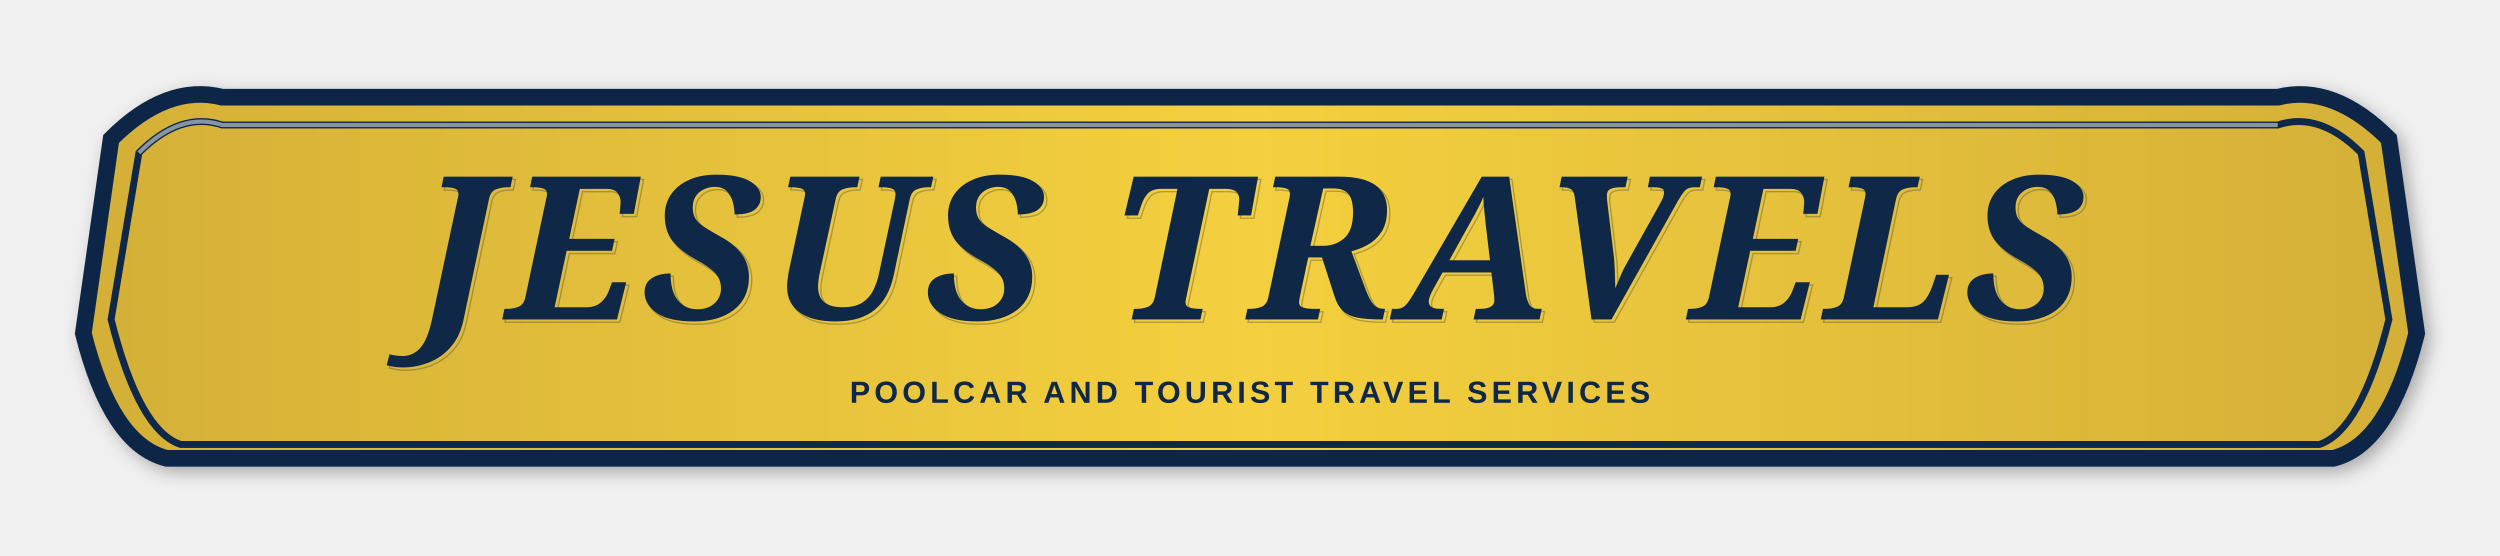
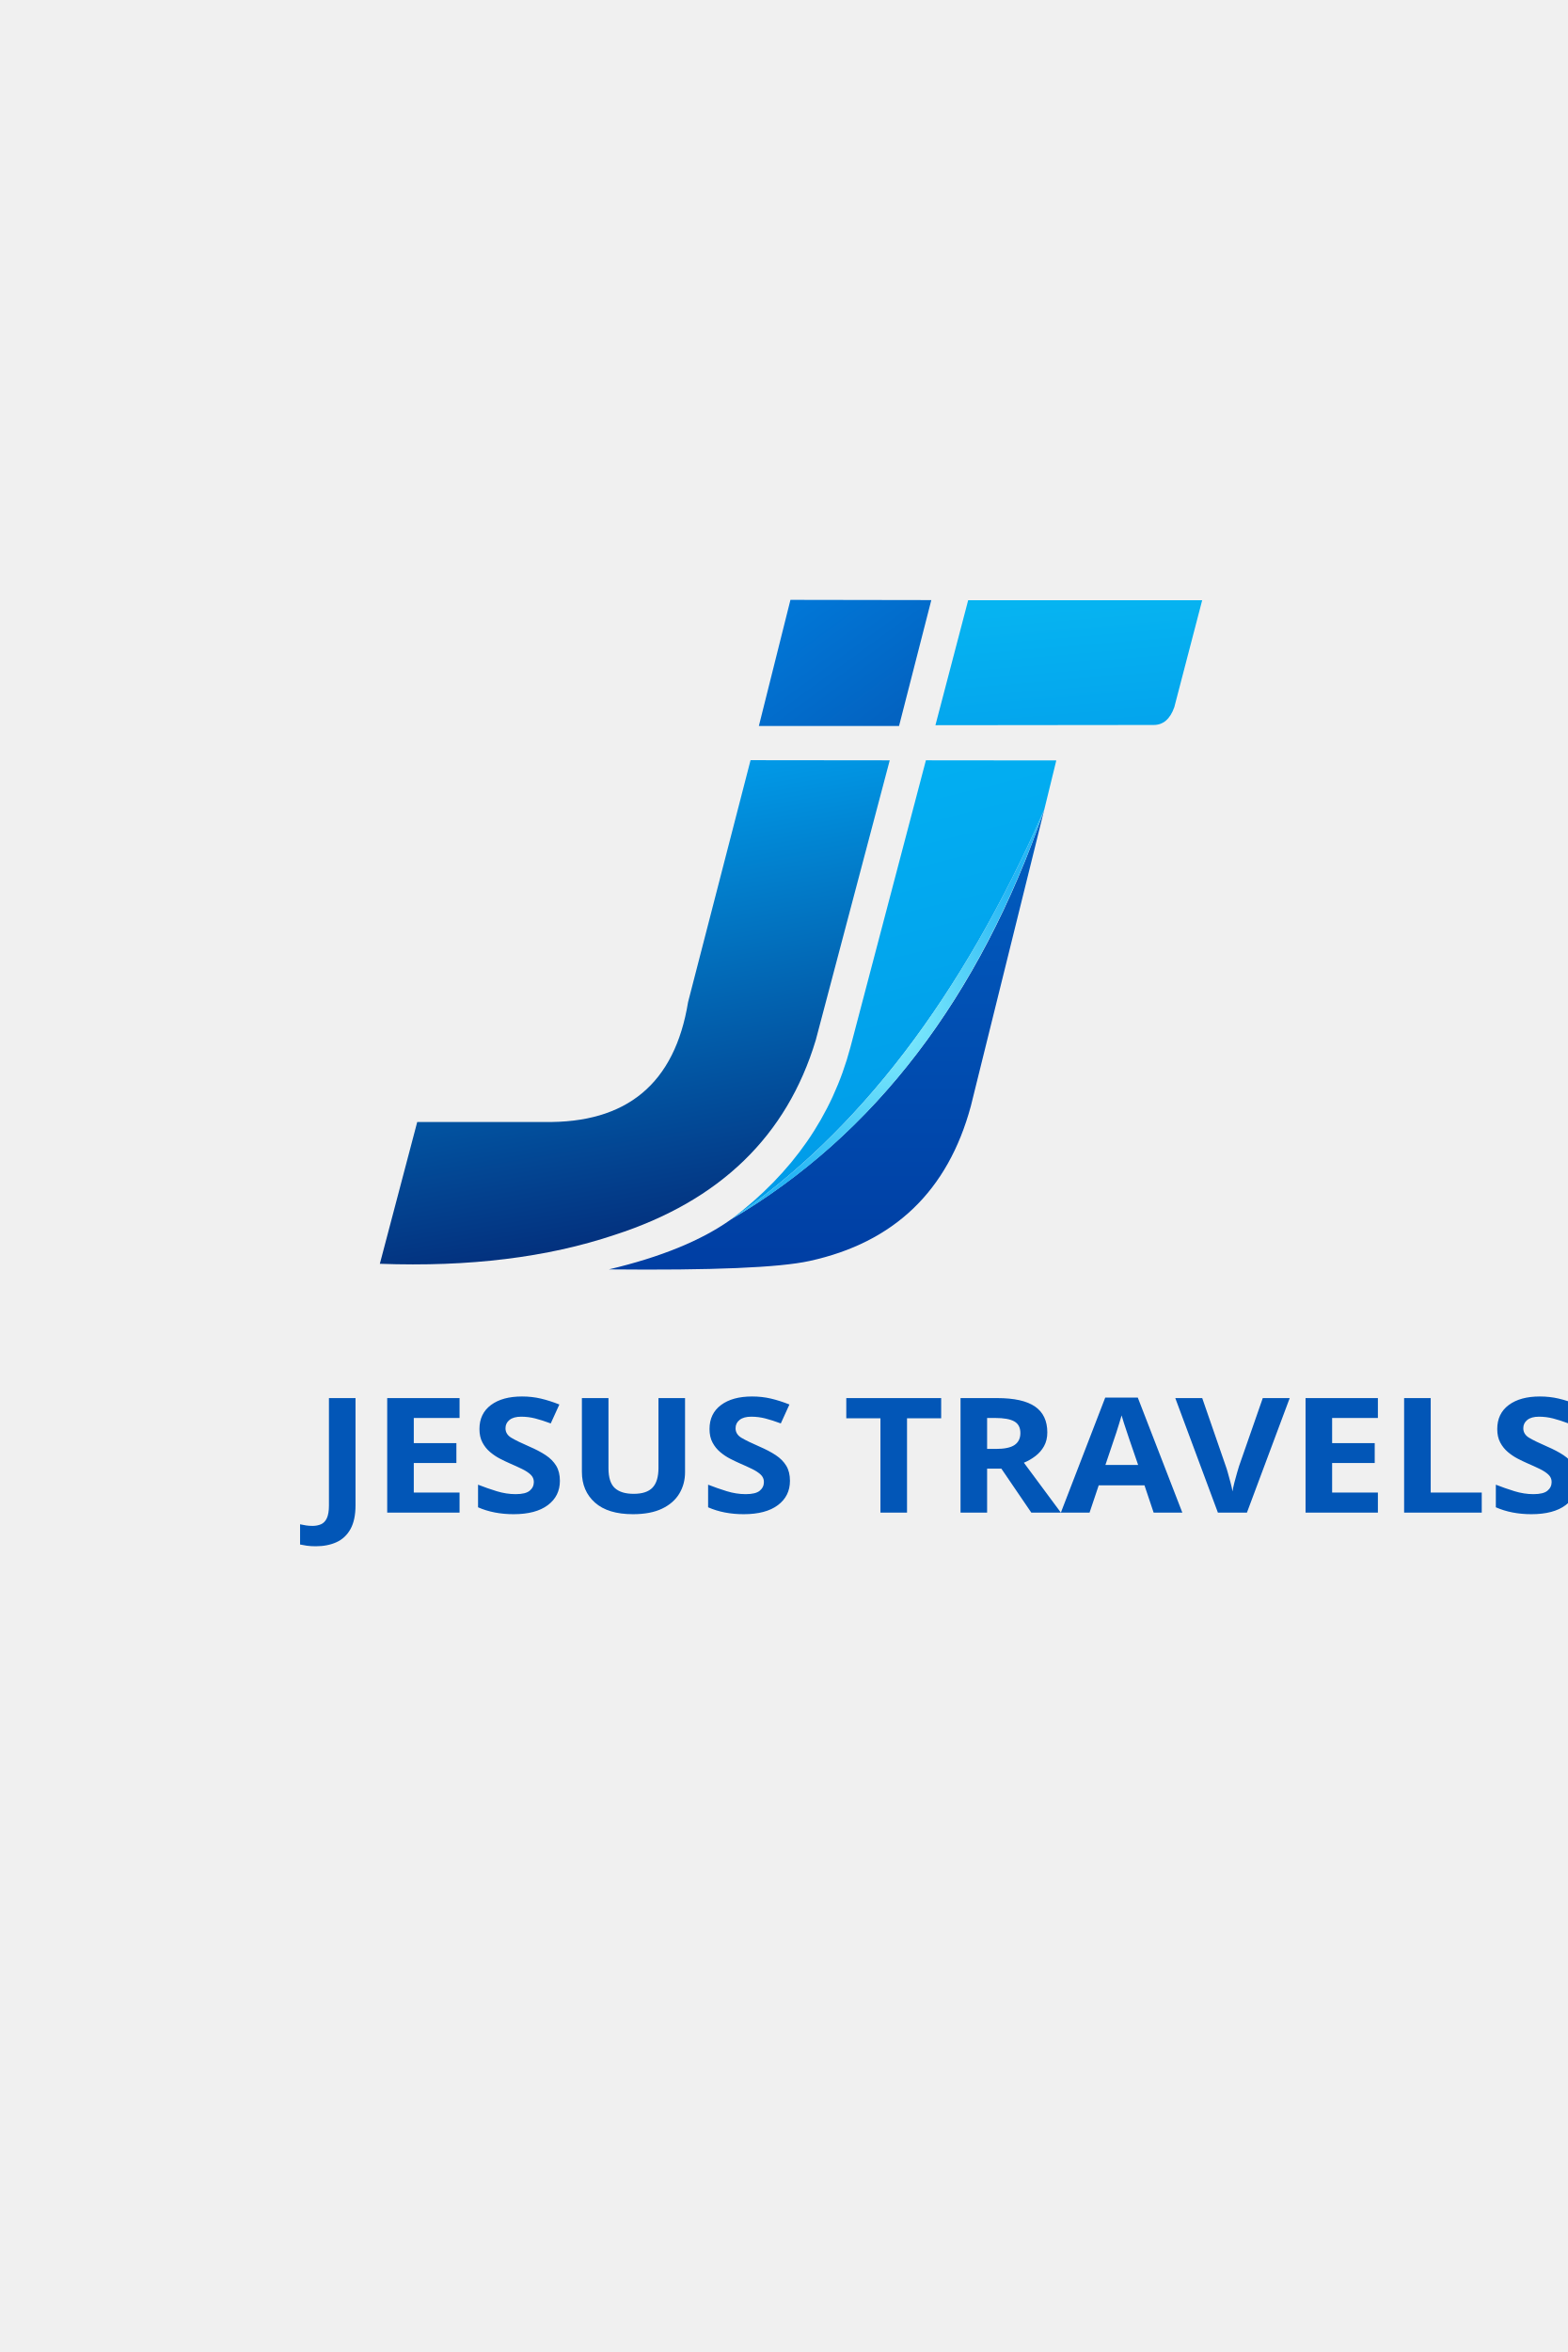
- <svg xmlns="http://www.w3.org/2000/svg" viewBox="0 0 900 200">
+ <svg xmlns="http://www.w3.org/2000/svg" xml:space="preserve" width="304.8mm" height="457.2mm" version="1.1" style="shape-rendering:geometricPrecision; text-rendering:geometricPrecision; image-rendering:optimizeQuality; fill-rule:evenodd; clip-rule:evenodd" viewBox="0 0 30480 45720">
  <defs>
-     <linearGradient id="goldGrad" x1="0%" y1="0%" x2="100%" y2="0%">
-       <stop offset="0%" style="stop-color:#d4af37;stop-opacity:1" />
-       <stop offset="50%" style="stop-color:#f4d03f;stop-opacity:1" />
-       <stop offset="100%" style="stop-color:#d4af37;stop-opacity:1" />
+     <font id="FontID0" horiz-adv-x="451" font-variant="normal" style="fill-rule:nonzero" font-weight="700">
+       <font-face font-family="Agency FB">
+         <font-face-src>
+           <font-face-name name="Agency FB Bold" />
+         </font-face-src>
+       </font-face>
+       <missing-glyph>
+         <path d="M0 0z" />
+       </missing-glyph>
+       <glyph unicode="A" horiz-adv-x="451" d="M432.999 0l-113 0 -23 145.001 -143.166 0 -22.833 -145.001 -113 0 0 1.998 148.001 763.003 120.167 0 146.833 -765.001zm-152.164 242.999l-55.835 344.833 -56.001 -344.833 111.836 0z" />
+       <glyph unicode="E" horiz-adv-x="394" d="M362.999 0l-316.999 0 0 764 314 0 0 -101 -199.999 0 0 -223.002 172.999 0 0 -98.999 -172.999 0 0 -240 202.998 0 0 -101z" />
+       <glyph unicode="J" horiz-adv-x="433" d="M389.001 60.499c-0.167,-40.165 -20.334,-60.332 -60.502,-60.499l-234.999 0c-40.168,0.167 -60.335,20.334 -60.502,60.499l0 197.5 114.001 0 0 -159.998 128 0 0 665.999 114.001 0 0 -703.502z" />
+       <glyph unicode="L" horiz-adv-x="368" d="M346.001 0l-300.001 0 0 764 114.001 0 0 -661.999 186 0 0 -102.001z" />
+       <glyph unicode="R" horiz-adv-x="460" d="M436.999 0l-118.999 0 -126.002 355.165c0,0 0,23 0,68.836l112.003 0 0 241.998 -144 0 0 -665.999 -114.001 0 0 764 311.501 0c40.331,-0.167 60.499,-20.334 60.499,-60.499l0 -296.001c0,-27.667 -10.833,-45.833 -32.665,-54.167 -11.834,-4.167 -36.501,-6.335 -74.334,-6.335l125.998 -346.998z" />
+       <glyph unicode="S" horiz-adv-x="456" d="M412.001 60.499c0,-40.165 -20.167,-60.332 -60.502,-60.499l-246.999 0c-40.335,0.167 -60.499,20.334 -60.499,60.499l0 190.5 113.998 0 0 -155 140 0 0 150.002 -229.167 216.833c-16.501,15.997 -24.831,36.331 -24.831,60.999l0 179.668c0,40.165 20.164,60.332 60.499,60.499l246.999 0c40.335,-0.167 60.502,-20 60.502,-59.501l0 -180.499 -114.001 0 0 144 -140 0 0 -138.502 229.167 -215.832c16.501,-15.667 24.835,-36.334 24.835,-62l0 -191.168z" />
+       <glyph unicode="T" horiz-adv-x="390" d="M377.998 663l-125.998 0 0 -663 -114.001 0 0 663 -125.998 0 0 101 365.998 0 0 -101z" />
+       <glyph unicode="U" horiz-adv-x="474" d="M428.001 60.499c-0.167,-40.165 -20.334,-60.332 -60.502,-60.499l-260.998 0c-40.168,0.167 -60.335,20.334 -60.502,60.499l0 703.502 114.001 0 0 -665.999 153.999 0 0 665.999 114.001 0 0 -703.502z" />
+       <glyph unicode="V" horiz-adv-x="444" d="M426 764l-145.999 -765.001 -114.001 0 -145.999 765.001 114.999 0 85.333 -523.834c0.667,-15 1.668,-36.832 2.999,-65.333 -0.334,14.833 0.5,36.665 2.836,65.333l85.834 523.834 113.998 0z" />
+     </font>
+     <style type="text/css">
+    
+     @font-face { font-family:"Agency FB";font-variant:normal;font-weight:bold;src:url("#FontID0") format(svg)}
+     .fil0 {fill:#0256B7}
+     .fil5 {fill:url(#id0)}
+     .fil4 {fill:url(#id1)}
+     .fil3 {fill:url(#id2)}
+     .fil2 {fill:url(#id3)}
+     .fil1 {fill:url(#id4)}
+     .fil6 {fill:url(#id5)}
+     .fnt0 {font-weight:bold;font-size:3117.42px;font-family:'Agency FB'}
+    
+   </style>
+     <linearGradient id="id0" gradientUnits="userSpaceOnUse" x1="16070.84" y1="24679.56" x2="16070.85" y2="15737.1">
+       <stop offset="0" style="stop-opacity:1; stop-color:#003EA3" />
+       <stop offset="1" style="stop-opacity:1; stop-color:#015EC0" />
    </linearGradient>
-     <filter id="shadow">
-       <feDropShadow dx="2" dy="2" stdDeviation="3" flood-opacity="0.3" />
-     </filter>
+     <linearGradient id="id1" gradientUnits="userSpaceOnUse" x1="18437.94" y1="23506.8" x2="16314.62" y2="14975">
+       <stop offset="0" style="stop-opacity:1; stop-color:#0199E7" />
+       <stop offset="1" style="stop-opacity:1; stop-color:#02AFF2" />
+     </linearGradient>
+     <linearGradient id="id2" gradientUnits="userSpaceOnUse" x1="13183.97" y1="24507.42" x2="11500" y2="14848.19">
+       <stop offset="0" style="stop-opacity:1; stop-color:#032A77" />
+       <stop offset="1" style="stop-opacity:1; stop-color:#019FED" />
+     </linearGradient>
+     <linearGradient id="id3" gradientUnits="userSpaceOnUse" x1="20881.75" y1="14107.46" x2="20679.35" y2="11657.05">
+       <stop offset="0" style="stop-opacity:1; stop-color:#04A5ED" />
+       <stop offset="1" style="stop-opacity:1; stop-color:#06B4F1" />
+     </linearGradient>
+     <linearGradient id="id4" gradientUnits="userSpaceOnUse" x1="17256.89" y1="14016.28" x2="15604.63" y2="11756.89">
+       <stop offset="0" style="stop-opacity:1; stop-color:#0363C1" />
+       <stop offset="1" style="stop-opacity:1; stop-color:#0176D6" />
+     </linearGradient>
+     <radialGradient id="id5" gradientUnits="userSpaceOnUse" gradientTransform="matrix(0.425041 -1.19251 0.911503 0.556076 -8051 29336)" cx="17259.5" cy="19719.65" r="3026.74" fx="17259.5" fy="19719.65">
+       <stop offset="0" style="stop-opacity:1; stop-color:#8BF1FD" />
+       <stop offset="1" style="stop-opacity:1; stop-color:#25B6F5" />
+     </radialGradient>
  </defs>
-   <path d="M 40 50 Q 60 30 80 35 L 820 35 Q 840 30 860 50 L 870 120 Q 860 160 840 165 L 60 165 Q 40 160 30 120 Z" fill="url(#goldGrad)" stroke="#0f2847" stroke-width="6" filter="url(#shadow)" />
-   <path d="M 50 55 Q 65 40 80 45 L 820 45 Q 835 40 850 55 L 860 115 Q 850 155 835 160 L 65 160 Q 50 155 40 115 Z" fill="none" stroke="#0f2847" stroke-width="2.5" />
-   <path d="M 50 55 Q 65 40 80 45 L 820 45" fill="none" stroke="#ffffff" stroke-width="1.5" opacity="0.5" />
-   <text x="450" y="115" font-family="Georgia, serif" font-size="72" font-weight="bold" text-anchor="middle" fill="#0f2847" letter-spacing="3" style="font-style: italic; text-shadow: 2px 2px 2px rgba(255,255,255,0.5);">
-     JESUS TRAVELS
-   </text>
-   <text x="451" y="116" font-family="Georgia, serif" font-size="72" font-weight="bold" text-anchor="middle" fill="none" stroke="#0f2847" stroke-width="0.5" letter-spacing="3" style="font-style: italic; opacity: 0.3;">
-     JESUS TRAVELS
-   </text>
-   <text x="450" y="145" font-family="Arial, sans-serif" font-size="11" font-weight="bold" text-anchor="middle" fill="#0f2847" letter-spacing="1.5">
-     POOLCAR AND TOURIST TRAVEL SERVICES
-   </text>
+   <g id="Layer_x0020_1">
+     <g transform="matrix(1.09785 0 0 1 -10643.7 6542.91)">
+       <text x="15240" y="22860" class="fil0 fnt0">JESUS TRAVELS</text>
+     </g>
+     <path class="fil1" d="M14754.25 14112.59c409.41,-1634.67 614.12,-2452.01 614.12,-2452.01 1825.93,2.99 2738.9,4.48 2738.9,4.48 -418.38,1631.69 -627.57,2447.53 -627.57,2447.53 -1816.97,0 -2725.45,0 -2725.45,0z" />
+     <path class="fil2" d="M18187.28 14097.08c424.37,-1619.77 636.55,-2429.65 636.55,-2429.65 3033.33,0 4549.99,0 4549.99,0 -361.61,1386.66 -542.41,2079.99 -542.41,2079.99 -82.18,231.45 -216.66,346.5 -403.45,345.17 -2827.12,2.99 -4240.68,4.49 -4240.68,4.49z" />
+     <path class="fil3" d="M13378.22 19478.54c809.71,-3134.36 1214.56,-4701.54 1214.56,-4701.54 1803.94,1.97 2705.91,2.95 2705.91,2.95 -958.85,3626.09 -1438.27,5439.14 -1438.27,5439.14 -561.09,1862.67 -1863.91,3124.34 -3908.44,3785.01 -1307.29,438.89 -2829.53,626.31 -4566.7,562.27 484.55,-1837.65 726.83,-2756.48 726.83,-2756.48 1645.66,0 2468.49,0 2468.49,0 1607.57,28.7 2540.11,-748.42 2797.62,-2331.35z" />
+     <path class="fil4" d="M16533.97 20358.43c-353.56,1330.58 -1126.41,2445.17 -2318.55,3343.76 2462.66,-1670.59 4492.05,-4325.62 6088.17,-7965.09 0,0 77.85,-318.31 233.55,-954.92 0,0 -845.07,-0.86 -2535.2,-2.57 -978.65,3719.21 -1467.97,5578.82 -1467.97,5578.82z" />
+     <path class="fil5" d="M14215.42 23702.19c2799.56,-1656.95 4828.95,-4311.98 6088.17,-7965.09 -951.87,3842.73 -1427.81,5764.09 -1427.81,5764.09 -445.34,1648.86 -1491.32,2652.52 -3137.94,3010.97 -588.55,129.19 -1888.46,183.6 -3899.74,163.24 1011.86,-239.38 1804.3,-563.79 2377.32,-973.21z" />
+     <path class="fil6" d="M14215.42 23702.19c2775.68,-1626.96 4805.07,-4281.99 6088.17,-7965.09 -1602.1,3646.94 -3631.49,6301.97 -6088.17,7965.09z" />
+   </g>
</svg>
